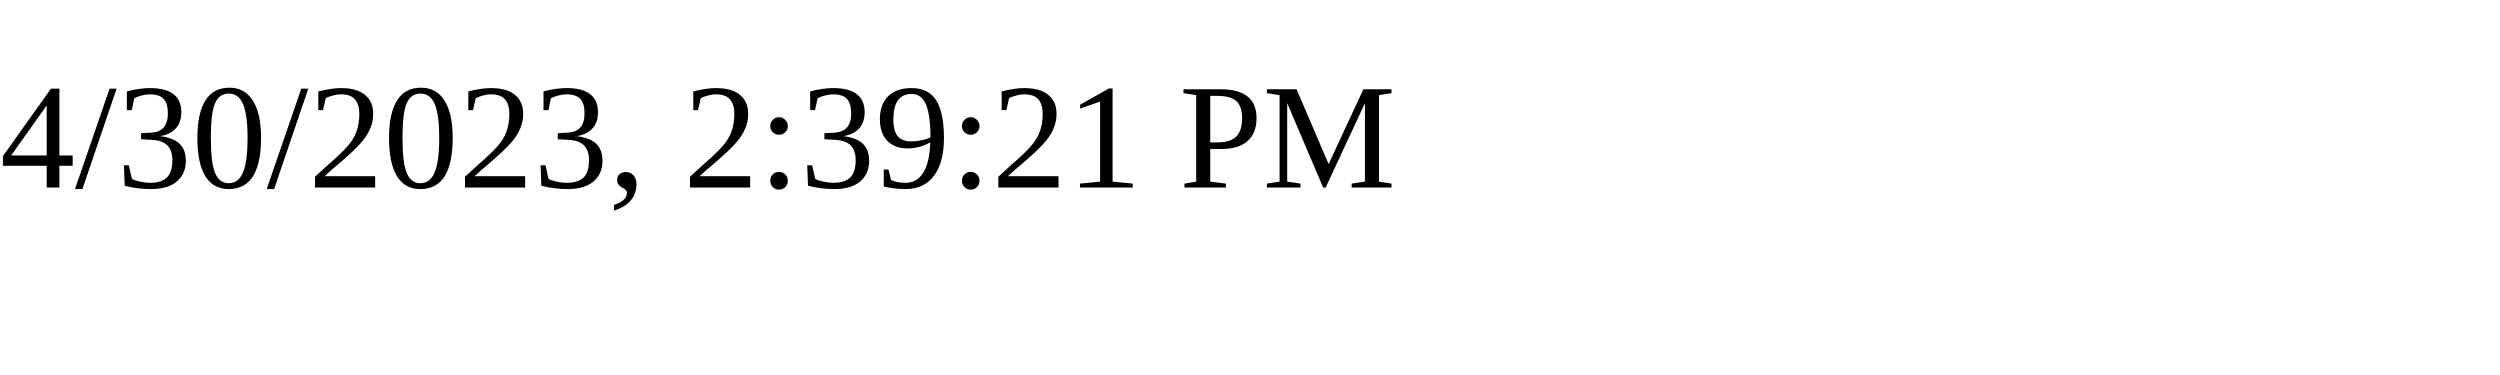
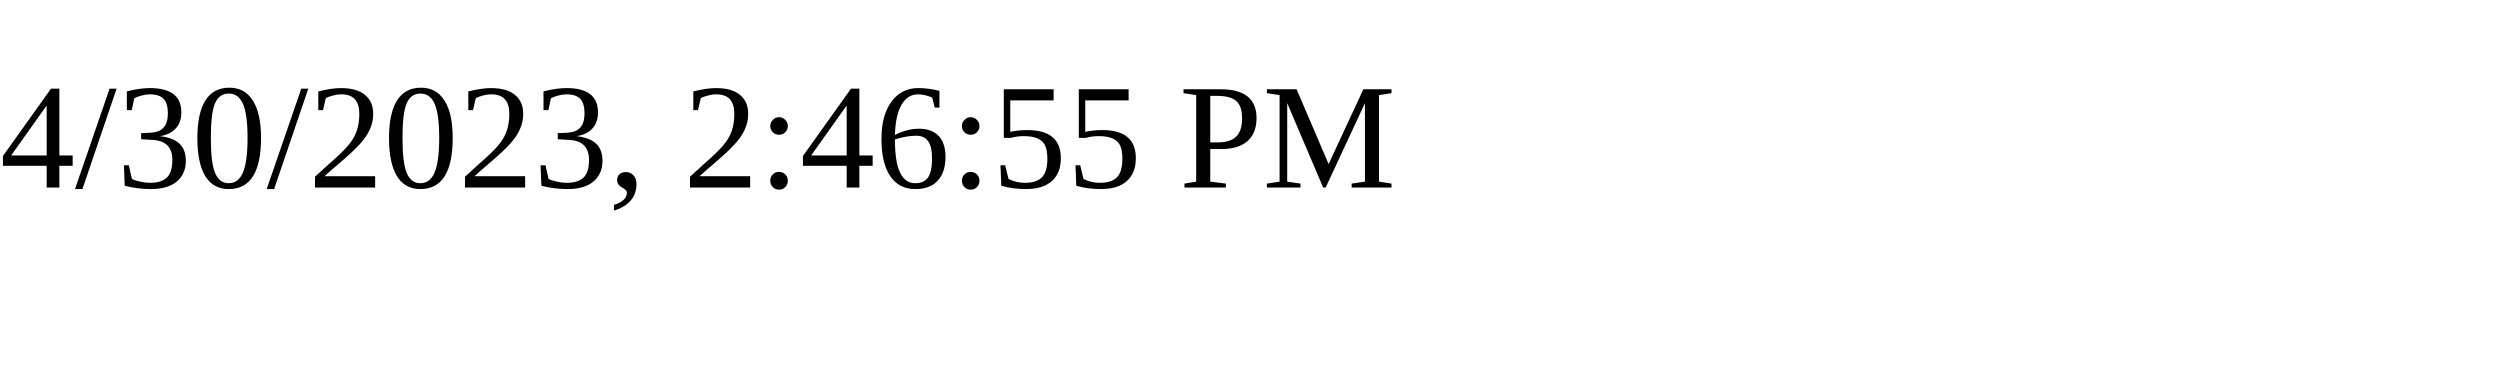
<svg xmlns="http://www.w3.org/2000/svg" height="30" width="200">
-   <text x="0" y="15">4/30/2023, 2:39:21 PM</text>
+   <text x="0" y="15">4/30/2023, 2:46:55 PM</text>
</svg>
